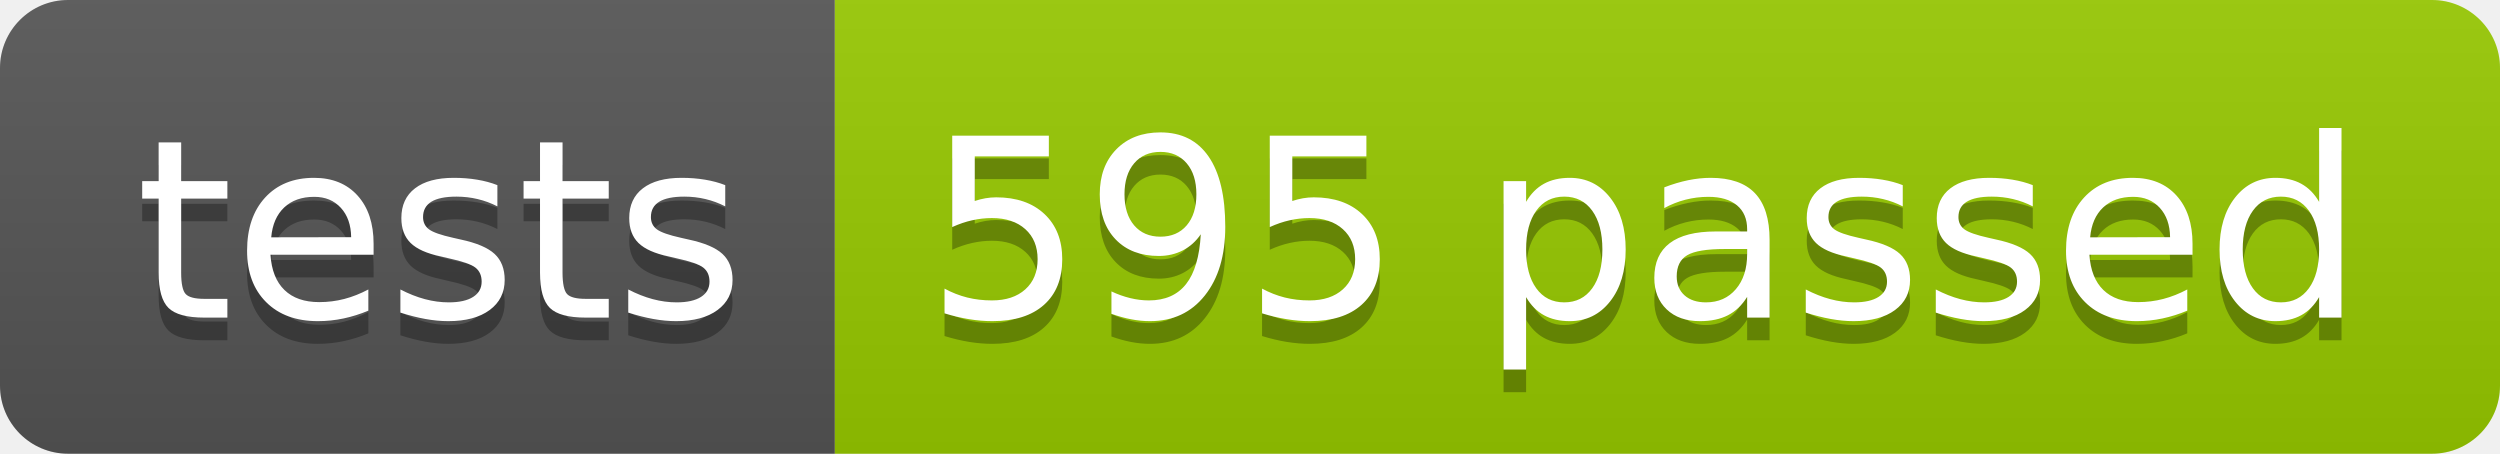
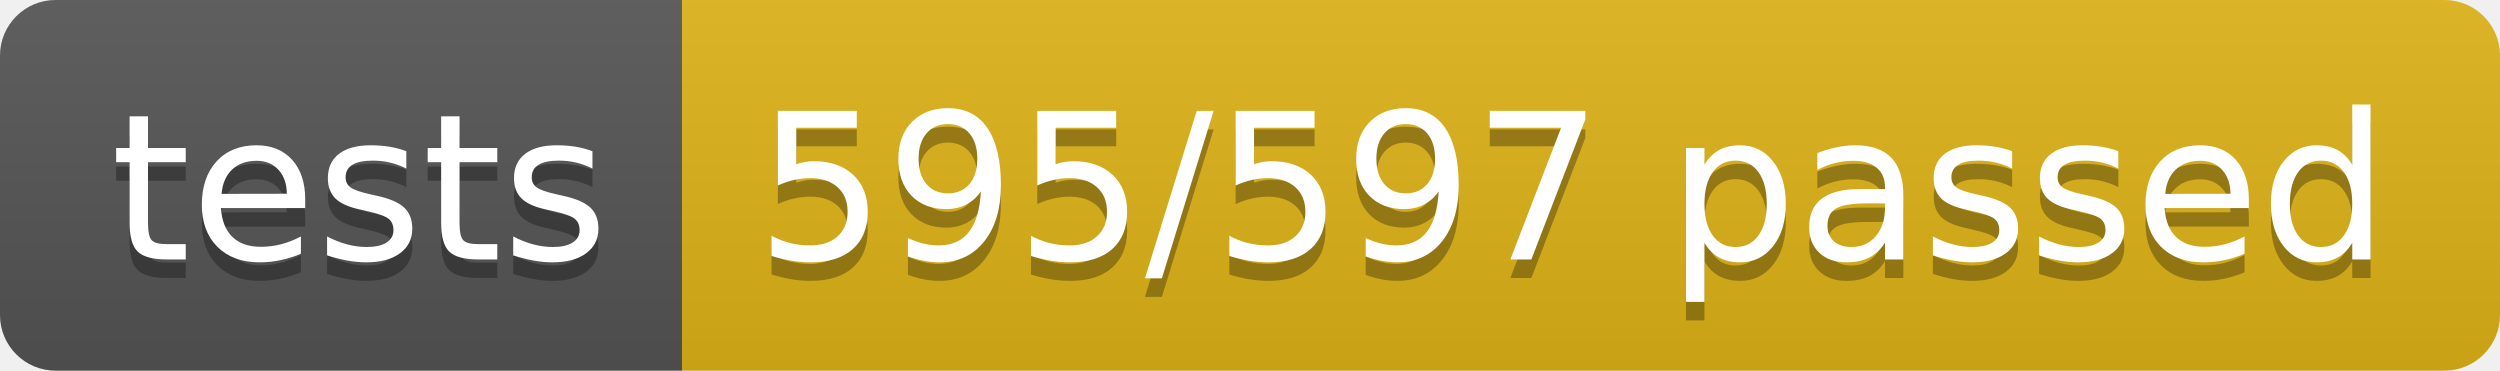
- <svg xmlns="http://www.w3.org/2000/svg" width="110.2" height="20">
+ <svg xmlns="http://www.w3.org/2000/svg" width="134.9" height="20">
  <linearGradient id="smooth" x2="0" y2="100%">
    <stop offset="0" stop-color="#bbb" stop-opacity=".1" />
    <stop offset="1" stop-opacity=".1" />
  </linearGradient>
  <clipPath id="round">
-     <rect width="110.2" height="20" rx="3" fill="#fff" />
+     <rect width="134.9" height="20" rx="3" fill="#fff" />
  </clipPath>
  <g clip-path="url(#round)">
    <rect width="36.8" height="20" fill="#555" />
-     <rect x="36.8" width="73.4" height="20" fill="#97CA00" />
-     <rect width="110.2" height="20" fill="url(#smooth)" />
+     <rect x="36.8" width="98.1" height="20" fill="#dfb317" />
+     <rect width="134.9" height="20" fill="url(#smooth)" />
  </g>
  <g fill="#fff" text-anchor="middle" font-family="DejaVu Sans,Verdana,Geneva,sans-serif" font-size="110">
    <text x="194.0" y="150" fill="#010101" fill-opacity=".3" transform="scale(0.1)" textLength="268.0" lengthAdjust="spacing">tests</text>
    <text x="194.0" y="140" transform="scale(0.1)" textLength="268.0" lengthAdjust="spacing">tests</text>
-     <text x="725.0" y="150" fill="#010101" fill-opacity=".3" transform="scale(0.1)" textLength="634.0" lengthAdjust="spacing">595 passed</text>
-     <text x="725.0" y="140" transform="scale(0.1)" textLength="634.0" lengthAdjust="spacing">595 passed</text>
+     <text x="848.5" y="150" fill="#010101" fill-opacity=".3" transform="scale(0.1)" textLength="881.0" lengthAdjust="spacing">595/597 passed</text>
+     <text x="848.5" y="140" transform="scale(0.1)" textLength="881.0" lengthAdjust="spacing">595/597 passed</text>
  </g>
</svg>
